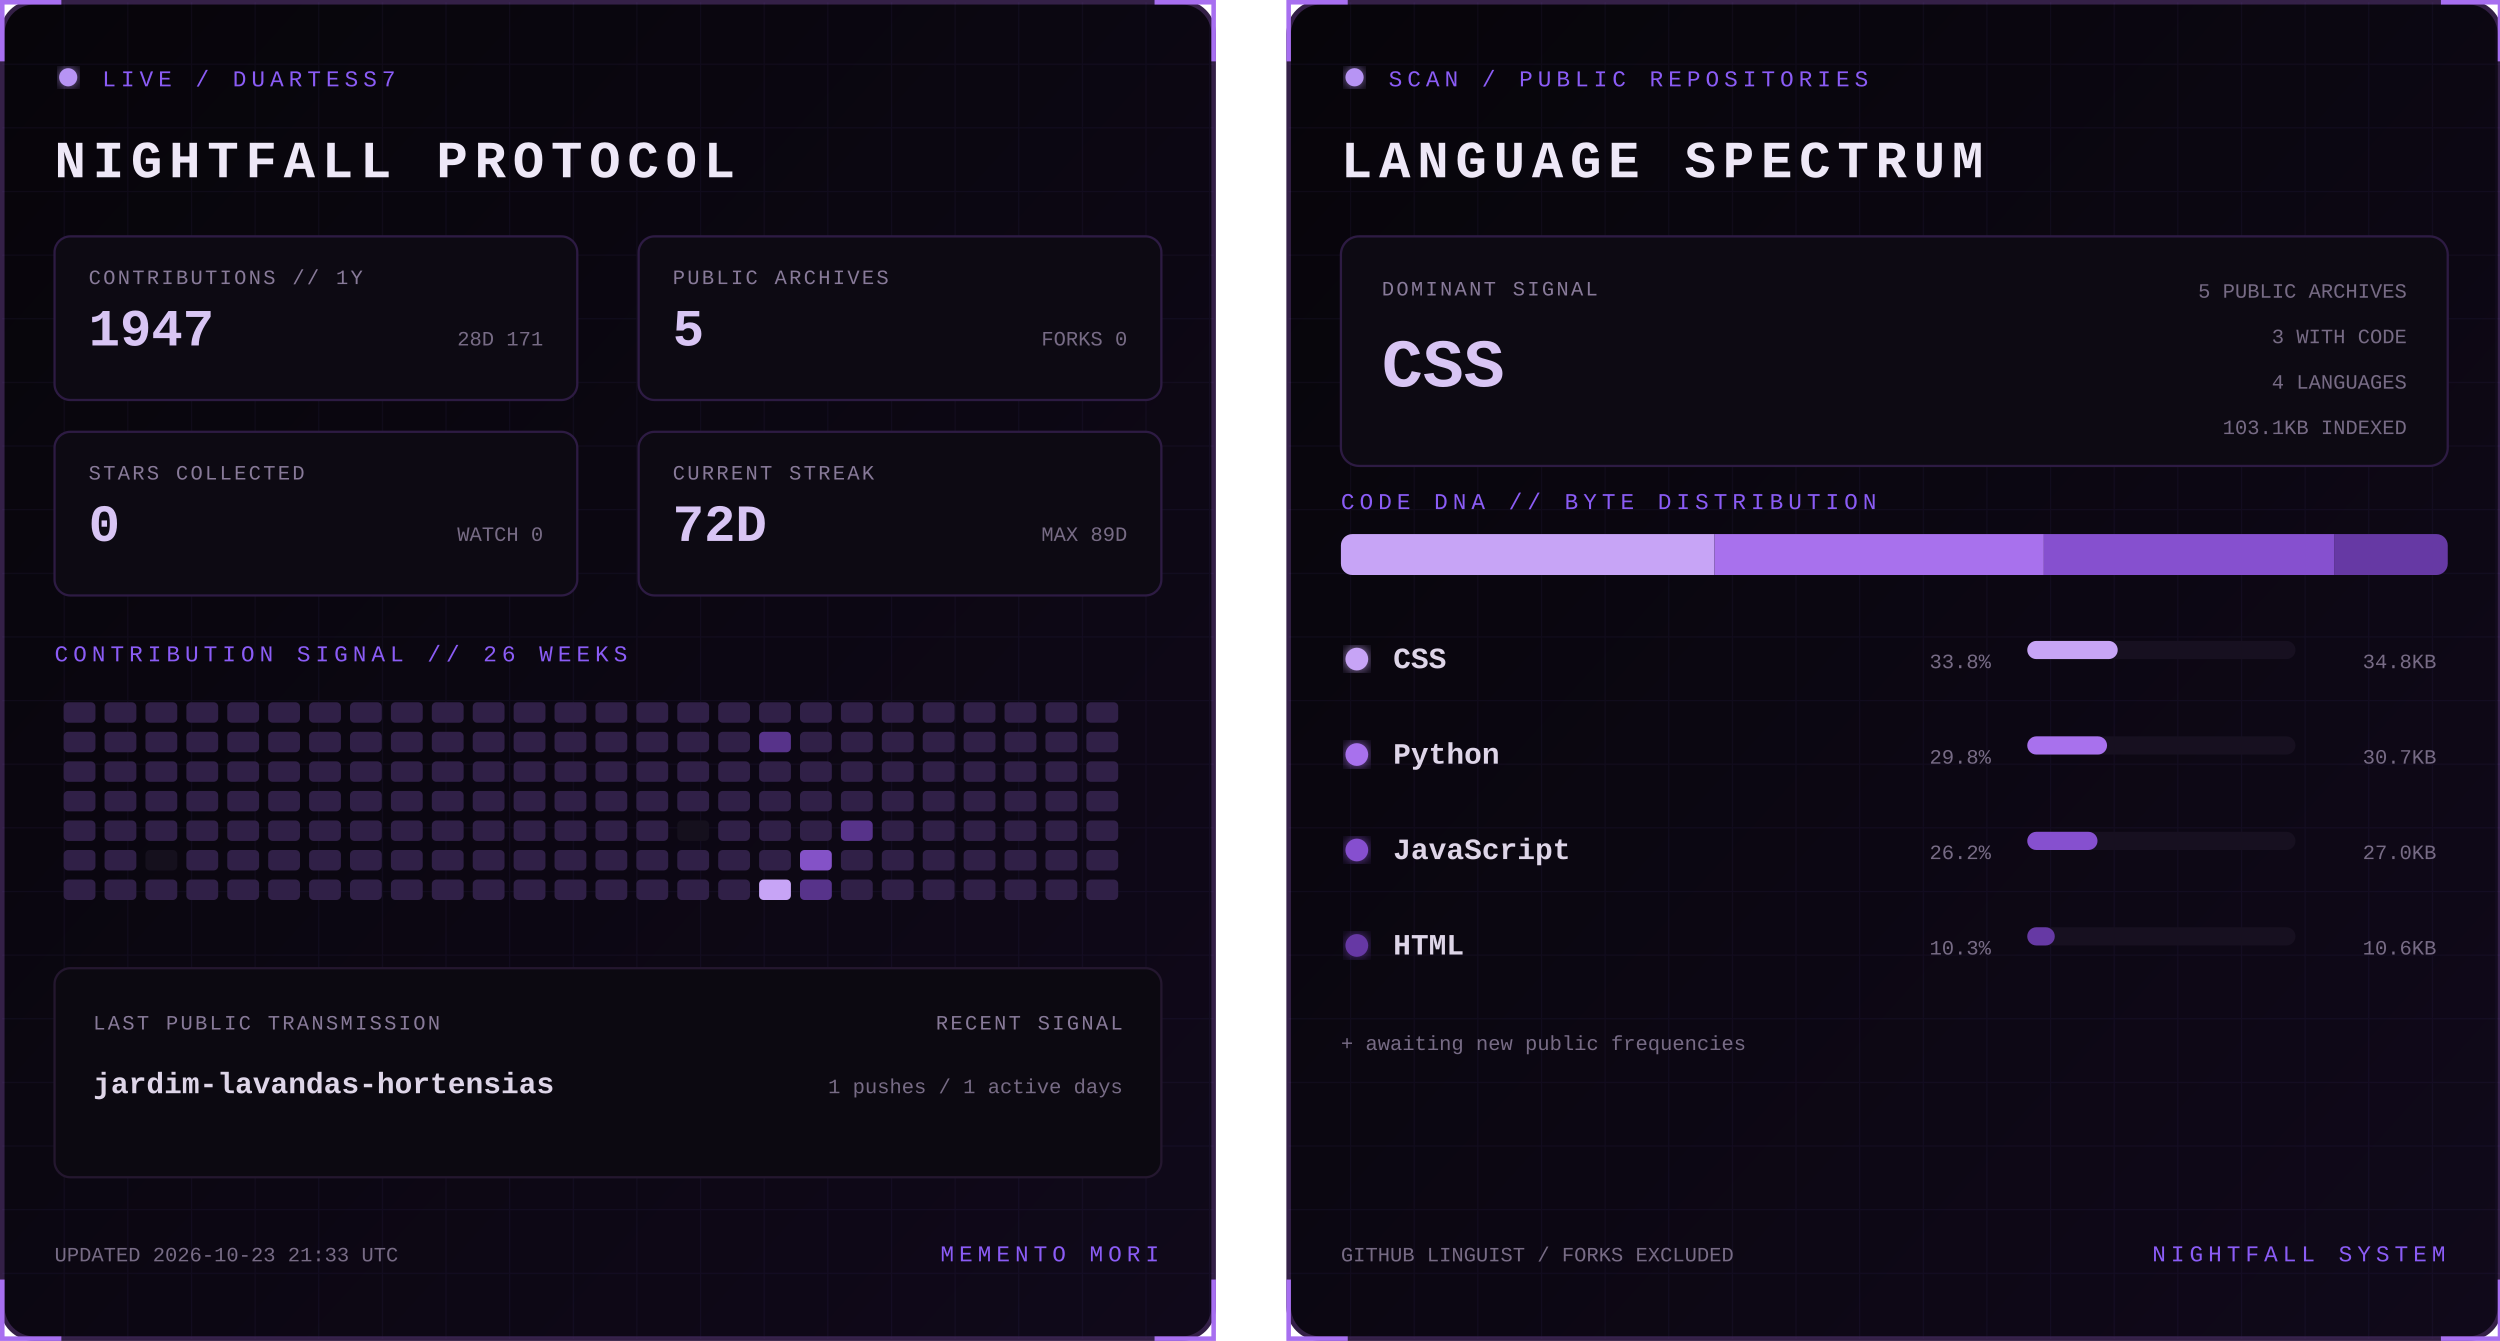
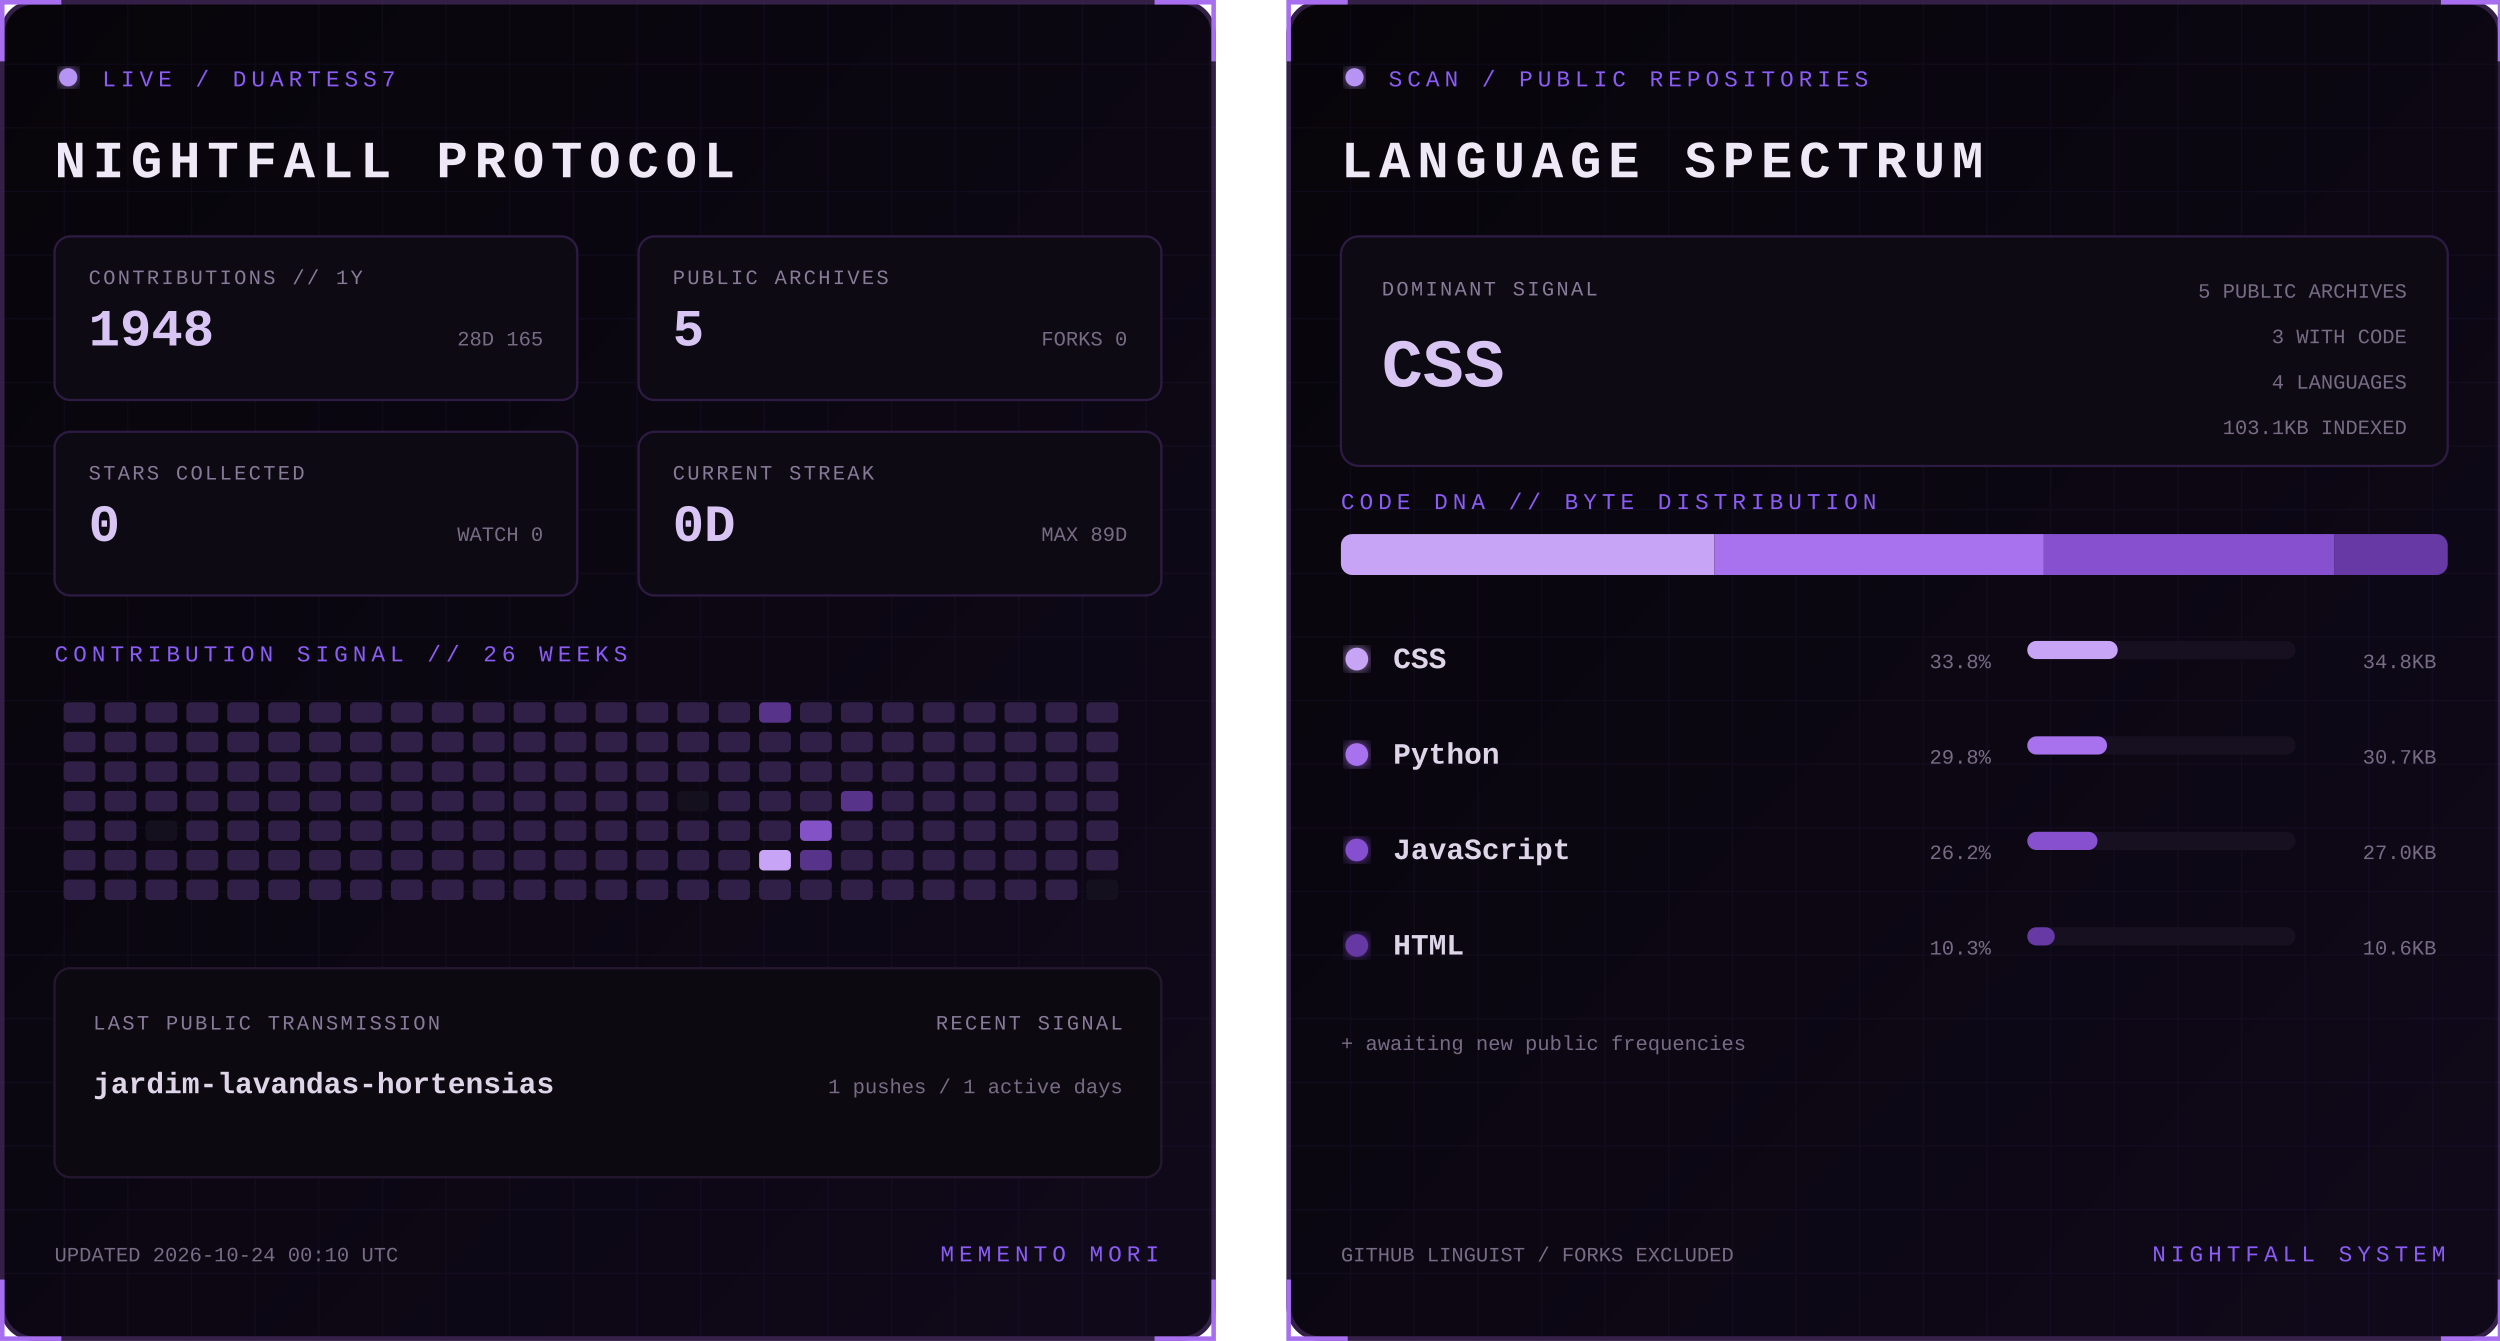
<svg xmlns="http://www.w3.org/2000/svg" width="1100" height="590" viewBox="0 0 1100 590" role="img" aria-labelledby="title desc">
  <defs>
    <linearGradient id="bg" x1="0" y1="0" x2="1" y2="1">
      <stop stop-color="#07050a" />
      <stop offset="1" stop-color="#10091a" />
    </linearGradient>
    <filter id="glow">
      <feGaussianBlur stdDeviation="3" result="b" />
      <feMerge>
        <feMergeNode in="b" />
        <feMergeNode in="SourceGraphic" />
      </feMerge>
    </filter>
    <pattern id="grid" width="28" height="28" patternUnits="userSpaceOnUse">
      <path d="M28 0H0V28" fill="none" stroke="#8b5cf6" stroke-opacity=".055" />
    </pattern>
    <clipPath id="dna">
      <rect x="24" y="235" width="487" height="18" rx="5" />
    </clipPath>
    <style>
      text { font-family: Consolas, 'Courier New', monospace; }
      .kicker { fill:#8b5cf6; font-size:10px; letter-spacing:2.2px; }
      .title { fill:#eee8f7; font-size:23px; font-weight:700; letter-spacing:3px; }
      .label { fill:#887a99; font-size:9px; letter-spacing:1px; }
      .stat { fill:#d8c5f4; font-size:23px; font-weight:700; }
      .detail,.pct { fill:#776b85; font-size:9px; }
      .lang { fill:#ded5e8; font-size:13px; font-weight:700; }
      .hero { fill:#d8c5f4; font-size:30px; font-weight:700; }
      .blink { animation:blink 1.6s step-end infinite; }
      @keyframes blink { 50% { opacity:.25 } }
    </style>
  </defs>
  <g>
    <rect x="1" y="1" width="533" height="588" rx="14" fill="url(#bg)" stroke="#342047" stroke-width="2" />
    <rect x="1" y="1" width="533" height="588" rx="14" fill="url(#grid)" />
    <path d="M27 1H1v26 M508 1h26v26 M534 563v26h-26 M27 589H1v-26" stroke="#a76ff0" stroke-width="2" fill="none" />
    <circle cx="30" cy="34" r="4" fill="#b794f4" filter="url(#glow)" class="blink" />
    <text x="45" y="38" class="kicker">LIVE / DUARTESS7</text>
    <text x="24" y="78" class="title">NIGHTFALL PROTOCOL</text>
    <g transform="translate(24 104)">
      <rect width="230" height="72" rx="7" fill="#0d0a13" stroke="#2d1b43" />
      <text x="15" y="21" class="label">CONTRIBUTIONS // 1Y</text>
-       <text x="15" y="48" class="stat">1947</text>
-       <text x="215" y="48" text-anchor="end" class="detail">28D 171</text>
+       <text x="15" y="48" class="stat">1948</text>
+       <text x="215" y="48" text-anchor="end" class="detail">28D 165</text>
    </g>
    <g transform="translate(281 104)">
      <rect width="230" height="72" rx="7" fill="#0d0a13" stroke="#2d1b43" />
      <text x="15" y="21" class="label">PUBLIC ARCHIVES</text>
      <text x="15" y="48" class="stat">5</text>
      <text x="215" y="48" text-anchor="end" class="detail">FORKS 0</text>
    </g>
    <g transform="translate(24 190)">
      <rect width="230" height="72" rx="7" fill="#0d0a13" stroke="#2d1b43" />
      <text x="15" y="21" class="label">STARS COLLECTED</text>
      <text x="15" y="48" class="stat">0</text>
      <text x="215" y="48" text-anchor="end" class="detail">WATCH 0</text>
    </g>
    <g transform="translate(281 190)">
      <rect width="230" height="72" rx="7" fill="#0d0a13" stroke="#2d1b43" />
      <text x="15" y="21" class="label">CURRENT STREAK</text>
-       <text x="15" y="48" class="stat">72D</text>
+       <text x="15" y="48" class="stat">0D</text>
      <text x="215" y="48" text-anchor="end" class="detail">MAX 89D</text>
    </g>
    <text x="24" y="291" class="kicker">CONTRIBUTION SIGNAL // 26 WEEKS</text>
    <g>
      <rect x="28" y="309" width="14" height="9" rx="2" fill="#302047" />
      <rect x="28" y="322" width="14" height="9" rx="2" fill="#302047" />
      <rect x="28" y="335" width="14" height="9" rx="2" fill="#302047" />
      <rect x="28" y="348" width="14" height="9" rx="2" fill="#302047" />
      <rect x="28" y="361" width="14" height="9" rx="2" fill="#302047" />
      <rect x="28" y="374" width="14" height="9" rx="2" fill="#302047" />
      <rect x="28" y="387" width="14" height="9" rx="2" fill="#302047" />
      <rect x="46" y="309" width="14" height="9" rx="2" fill="#302047" />
      <rect x="46" y="322" width="14" height="9" rx="2" fill="#302047" />
      <rect x="46" y="335" width="14" height="9" rx="2" fill="#302047" />
      <rect x="46" y="348" width="14" height="9" rx="2" fill="#302047" />
      <rect x="46" y="361" width="14" height="9" rx="2" fill="#302047" />
      <rect x="46" y="374" width="14" height="9" rx="2" fill="#302047" />
      <rect x="46" y="387" width="14" height="9" rx="2" fill="#302047" />
      <rect x="64" y="309" width="14" height="9" rx="2" fill="#302047" />
      <rect x="64" y="322" width="14" height="9" rx="2" fill="#302047" />
      <rect x="64" y="335" width="14" height="9" rx="2" fill="#302047" />
      <rect x="64" y="348" width="14" height="9" rx="2" fill="#302047" />
-       <rect x="64" y="361" width="14" height="9" rx="2" fill="#302047" />
-       <rect x="64" y="374" width="14" height="9" rx="2" fill="#15101d" />
+       <rect x="64" y="361" width="14" height="9" rx="2" fill="#15101d" />
+       <rect x="64" y="374" width="14" height="9" rx="2" fill="#302047" />
      <rect x="64" y="387" width="14" height="9" rx="2" fill="#302047" />
      <rect x="82" y="309" width="14" height="9" rx="2" fill="#302047" />
      <rect x="82" y="322" width="14" height="9" rx="2" fill="#302047" />
      <rect x="82" y="335" width="14" height="9" rx="2" fill="#302047" />
      <rect x="82" y="348" width="14" height="9" rx="2" fill="#302047" />
      <rect x="82" y="361" width="14" height="9" rx="2" fill="#302047" />
      <rect x="82" y="374" width="14" height="9" rx="2" fill="#302047" />
      <rect x="82" y="387" width="14" height="9" rx="2" fill="#302047" />
      <rect x="100" y="309" width="14" height="9" rx="2" fill="#302047" />
      <rect x="100" y="322" width="14" height="9" rx="2" fill="#302047" />
      <rect x="100" y="335" width="14" height="9" rx="2" fill="#302047" />
      <rect x="100" y="348" width="14" height="9" rx="2" fill="#302047" />
      <rect x="100" y="361" width="14" height="9" rx="2" fill="#302047" />
      <rect x="100" y="374" width="14" height="9" rx="2" fill="#302047" />
      <rect x="100" y="387" width="14" height="9" rx="2" fill="#302047" />
      <rect x="118" y="309" width="14" height="9" rx="2" fill="#302047" />
      <rect x="118" y="322" width="14" height="9" rx="2" fill="#302047" />
      <rect x="118" y="335" width="14" height="9" rx="2" fill="#302047" />
      <rect x="118" y="348" width="14" height="9" rx="2" fill="#302047" />
      <rect x="118" y="361" width="14" height="9" rx="2" fill="#302047" />
      <rect x="118" y="374" width="14" height="9" rx="2" fill="#302047" />
      <rect x="118" y="387" width="14" height="9" rx="2" fill="#302047" />
      <rect x="136" y="309" width="14" height="9" rx="2" fill="#302047" />
      <rect x="136" y="322" width="14" height="9" rx="2" fill="#302047" />
      <rect x="136" y="335" width="14" height="9" rx="2" fill="#302047" />
      <rect x="136" y="348" width="14" height="9" rx="2" fill="#302047" />
      <rect x="136" y="361" width="14" height="9" rx="2" fill="#302047" />
      <rect x="136" y="374" width="14" height="9" rx="2" fill="#302047" />
      <rect x="136" y="387" width="14" height="9" rx="2" fill="#302047" />
      <rect x="154" y="309" width="14" height="9" rx="2" fill="#302047" />
      <rect x="154" y="322" width="14" height="9" rx="2" fill="#302047" />
      <rect x="154" y="335" width="14" height="9" rx="2" fill="#302047" />
      <rect x="154" y="348" width="14" height="9" rx="2" fill="#302047" />
      <rect x="154" y="361" width="14" height="9" rx="2" fill="#302047" />
      <rect x="154" y="374" width="14" height="9" rx="2" fill="#302047" />
      <rect x="154" y="387" width="14" height="9" rx="2" fill="#302047" />
      <rect x="172" y="309" width="14" height="9" rx="2" fill="#302047" />
      <rect x="172" y="322" width="14" height="9" rx="2" fill="#302047" />
      <rect x="172" y="335" width="14" height="9" rx="2" fill="#302047" />
      <rect x="172" y="348" width="14" height="9" rx="2" fill="#302047" />
      <rect x="172" y="361" width="14" height="9" rx="2" fill="#302047" />
      <rect x="172" y="374" width="14" height="9" rx="2" fill="#302047" />
      <rect x="172" y="387" width="14" height="9" rx="2" fill="#302047" />
      <rect x="190" y="309" width="14" height="9" rx="2" fill="#302047" />
      <rect x="190" y="322" width="14" height="9" rx="2" fill="#302047" />
      <rect x="190" y="335" width="14" height="9" rx="2" fill="#302047" />
      <rect x="190" y="348" width="14" height="9" rx="2" fill="#302047" />
      <rect x="190" y="361" width="14" height="9" rx="2" fill="#302047" />
      <rect x="190" y="374" width="14" height="9" rx="2" fill="#302047" />
      <rect x="190" y="387" width="14" height="9" rx="2" fill="#302047" />
      <rect x="208" y="309" width="14" height="9" rx="2" fill="#302047" />
      <rect x="208" y="322" width="14" height="9" rx="2" fill="#302047" />
      <rect x="208" y="335" width="14" height="9" rx="2" fill="#302047" />
      <rect x="208" y="348" width="14" height="9" rx="2" fill="#302047" />
      <rect x="208" y="361" width="14" height="9" rx="2" fill="#302047" />
      <rect x="208" y="374" width="14" height="9" rx="2" fill="#302047" />
      <rect x="208" y="387" width="14" height="9" rx="2" fill="#302047" />
      <rect x="226" y="309" width="14" height="9" rx="2" fill="#302047" />
      <rect x="226" y="322" width="14" height="9" rx="2" fill="#302047" />
      <rect x="226" y="335" width="14" height="9" rx="2" fill="#302047" />
      <rect x="226" y="348" width="14" height="9" rx="2" fill="#302047" />
      <rect x="226" y="361" width="14" height="9" rx="2" fill="#302047" />
      <rect x="226" y="374" width="14" height="9" rx="2" fill="#302047" />
      <rect x="226" y="387" width="14" height="9" rx="2" fill="#302047" />
      <rect x="244" y="309" width="14" height="9" rx="2" fill="#302047" />
      <rect x="244" y="322" width="14" height="9" rx="2" fill="#302047" />
      <rect x="244" y="335" width="14" height="9" rx="2" fill="#302047" />
      <rect x="244" y="348" width="14" height="9" rx="2" fill="#302047" />
      <rect x="244" y="361" width="14" height="9" rx="2" fill="#302047" />
      <rect x="244" y="374" width="14" height="9" rx="2" fill="#302047" />
      <rect x="244" y="387" width="14" height="9" rx="2" fill="#302047" />
      <rect x="262" y="309" width="14" height="9" rx="2" fill="#302047" />
      <rect x="262" y="322" width="14" height="9" rx="2" fill="#302047" />
      <rect x="262" y="335" width="14" height="9" rx="2" fill="#302047" />
      <rect x="262" y="348" width="14" height="9" rx="2" fill="#302047" />
      <rect x="262" y="361" width="14" height="9" rx="2" fill="#302047" />
      <rect x="262" y="374" width="14" height="9" rx="2" fill="#302047" />
      <rect x="262" y="387" width="14" height="9" rx="2" fill="#302047" />
      <rect x="280" y="309" width="14" height="9" rx="2" fill="#302047" />
      <rect x="280" y="322" width="14" height="9" rx="2" fill="#302047" />
      <rect x="280" y="335" width="14" height="9" rx="2" fill="#302047" />
      <rect x="280" y="348" width="14" height="9" rx="2" fill="#302047" />
      <rect x="280" y="361" width="14" height="9" rx="2" fill="#302047" />
      <rect x="280" y="374" width="14" height="9" rx="2" fill="#302047" />
      <rect x="280" y="387" width="14" height="9" rx="2" fill="#302047" />
      <rect x="298" y="309" width="14" height="9" rx="2" fill="#302047" />
      <rect x="298" y="322" width="14" height="9" rx="2" fill="#302047" />
      <rect x="298" y="335" width="14" height="9" rx="2" fill="#302047" />
-       <rect x="298" y="348" width="14" height="9" rx="2" fill="#302047" />
-       <rect x="298" y="361" width="14" height="9" rx="2" fill="#15101d" />
+       <rect x="298" y="348" width="14" height="9" rx="2" fill="#15101d" />
+       <rect x="298" y="361" width="14" height="9" rx="2" fill="#302047" />
      <rect x="298" y="374" width="14" height="9" rx="2" fill="#302047" />
      <rect x="298" y="387" width="14" height="9" rx="2" fill="#302047" />
      <rect x="316" y="309" width="14" height="9" rx="2" fill="#302047" />
      <rect x="316" y="322" width="14" height="9" rx="2" fill="#302047" />
      <rect x="316" y="335" width="14" height="9" rx="2" fill="#302047" />
      <rect x="316" y="348" width="14" height="9" rx="2" fill="#302047" />
      <rect x="316" y="361" width="14" height="9" rx="2" fill="#302047" />
      <rect x="316" y="374" width="14" height="9" rx="2" fill="#302047" />
      <rect x="316" y="387" width="14" height="9" rx="2" fill="#302047" />
-       <rect x="334" y="309" width="14" height="9" rx="2" fill="#302047" />
-       <rect x="334" y="322" width="14" height="9" rx="2" fill="#57338a" />
+       <rect x="334" y="309" width="14" height="9" rx="2" fill="#57338a" />
+       <rect x="334" y="322" width="14" height="9" rx="2" fill="#302047" />
      <rect x="334" y="335" width="14" height="9" rx="2" fill="#302047" />
      <rect x="334" y="348" width="14" height="9" rx="2" fill="#302047" />
      <rect x="334" y="361" width="14" height="9" rx="2" fill="#302047" />
-       <rect x="334" y="374" width="14" height="9" rx="2" fill="#302047" />
-       <rect x="334" y="387" width="14" height="9" rx="2" fill="#c7a4f6" />
+       <rect x="334" y="374" width="14" height="9" rx="2" fill="#c7a4f6" />
+       <rect x="334" y="387" width="14" height="9" rx="2" fill="#302047" />
      <rect x="352" y="309" width="14" height="9" rx="2" fill="#302047" />
      <rect x="352" y="322" width="14" height="9" rx="2" fill="#302047" />
      <rect x="352" y="335" width="14" height="9" rx="2" fill="#302047" />
      <rect x="352" y="348" width="14" height="9" rx="2" fill="#302047" />
-       <rect x="352" y="361" width="14" height="9" rx="2" fill="#302047" />
-       <rect x="352" y="374" width="14" height="9" rx="2" fill="#8452c7" />
-       <rect x="352" y="387" width="14" height="9" rx="2" fill="#57338a" />
+       <rect x="352" y="361" width="14" height="9" rx="2" fill="#8452c7" />
+       <rect x="352" y="374" width="14" height="9" rx="2" fill="#57338a" />
+       <rect x="352" y="387" width="14" height="9" rx="2" fill="#302047" />
      <rect x="370" y="309" width="14" height="9" rx="2" fill="#302047" />
      <rect x="370" y="322" width="14" height="9" rx="2" fill="#302047" />
      <rect x="370" y="335" width="14" height="9" rx="2" fill="#302047" />
-       <rect x="370" y="348" width="14" height="9" rx="2" fill="#302047" />
-       <rect x="370" y="361" width="14" height="9" rx="2" fill="#57338a" />
+       <rect x="370" y="348" width="14" height="9" rx="2" fill="#57338a" />
+       <rect x="370" y="361" width="14" height="9" rx="2" fill="#302047" />
      <rect x="370" y="374" width="14" height="9" rx="2" fill="#302047" />
      <rect x="370" y="387" width="14" height="9" rx="2" fill="#302047" />
      <rect x="388" y="309" width="14" height="9" rx="2" fill="#302047" />
      <rect x="388" y="322" width="14" height="9" rx="2" fill="#302047" />
      <rect x="388" y="335" width="14" height="9" rx="2" fill="#302047" />
      <rect x="388" y="348" width="14" height="9" rx="2" fill="#302047" />
      <rect x="388" y="361" width="14" height="9" rx="2" fill="#302047" />
      <rect x="388" y="374" width="14" height="9" rx="2" fill="#302047" />
      <rect x="388" y="387" width="14" height="9" rx="2" fill="#302047" />
      <rect x="406" y="309" width="14" height="9" rx="2" fill="#302047" />
      <rect x="406" y="322" width="14" height="9" rx="2" fill="#302047" />
      <rect x="406" y="335" width="14" height="9" rx="2" fill="#302047" />
      <rect x="406" y="348" width="14" height="9" rx="2" fill="#302047" />
      <rect x="406" y="361" width="14" height="9" rx="2" fill="#302047" />
      <rect x="406" y="374" width="14" height="9" rx="2" fill="#302047" />
      <rect x="406" y="387" width="14" height="9" rx="2" fill="#302047" />
      <rect x="424" y="309" width="14" height="9" rx="2" fill="#302047" />
      <rect x="424" y="322" width="14" height="9" rx="2" fill="#302047" />
      <rect x="424" y="335" width="14" height="9" rx="2" fill="#302047" />
      <rect x="424" y="348" width="14" height="9" rx="2" fill="#302047" />
      <rect x="424" y="361" width="14" height="9" rx="2" fill="#302047" />
      <rect x="424" y="374" width="14" height="9" rx="2" fill="#302047" />
      <rect x="424" y="387" width="14" height="9" rx="2" fill="#302047" />
      <rect x="442" y="309" width="14" height="9" rx="2" fill="#302047" />
      <rect x="442" y="322" width="14" height="9" rx="2" fill="#302047" />
      <rect x="442" y="335" width="14" height="9" rx="2" fill="#302047" />
      <rect x="442" y="348" width="14" height="9" rx="2" fill="#302047" />
      <rect x="442" y="361" width="14" height="9" rx="2" fill="#302047" />
      <rect x="442" y="374" width="14" height="9" rx="2" fill="#302047" />
      <rect x="442" y="387" width="14" height="9" rx="2" fill="#302047" />
      <rect x="460" y="309" width="14" height="9" rx="2" fill="#302047" />
      <rect x="460" y="322" width="14" height="9" rx="2" fill="#302047" />
      <rect x="460" y="335" width="14" height="9" rx="2" fill="#302047" />
      <rect x="460" y="348" width="14" height="9" rx="2" fill="#302047" />
      <rect x="460" y="361" width="14" height="9" rx="2" fill="#302047" />
      <rect x="460" y="374" width="14" height="9" rx="2" fill="#302047" />
      <rect x="460" y="387" width="14" height="9" rx="2" fill="#302047" />
      <rect x="478" y="309" width="14" height="9" rx="2" fill="#302047" />
      <rect x="478" y="322" width="14" height="9" rx="2" fill="#302047" />
      <rect x="478" y="335" width="14" height="9" rx="2" fill="#302047" />
      <rect x="478" y="348" width="14" height="9" rx="2" fill="#302047" />
      <rect x="478" y="361" width="14" height="9" rx="2" fill="#302047" />
      <rect x="478" y="374" width="14" height="9" rx="2" fill="#302047" />
-       <rect x="478" y="387" width="14" height="9" rx="2" fill="#302047" />
+       <rect x="478" y="387" width="14" height="9" rx="2" fill="#15101d" />
    </g>
    <rect x="24" y="426" width="487" height="92" rx="7" fill="#0c0911" stroke="#24172f" />
    <text x="41" y="453" class="label">LAST PUBLIC TRANSMISSION</text>
    <text x="41" y="481" class="lang">jardim-lavandas-hortensias</text>
    <text x="494" y="453" text-anchor="end" class="label">RECENT SIGNAL</text>
    <text x="494" y="481" text-anchor="end" class="detail">1 pushes / 1 active days</text>
-     <text x="24" y="555" class="detail">UPDATED 2026-10-23 21:33 UTC</text>
+     <text x="24" y="555" class="detail">UPDATED 2026-10-24 00:10 UTC</text>
    <text x="510" y="555" text-anchor="end" class="kicker">MEMENTO MORI</text>
  </g>
  <g transform="translate(566)">
    <rect x="1" y="1" width="533" height="588" rx="14" fill="url(#bg)" stroke="#342047" stroke-width="2" />
    <rect x="1" y="1" width="533" height="588" rx="14" fill="url(#grid)" />
    <path d="M27 1H1v26 M508 1h26v26 M534 563v26h-26 M27 589H1v-26" stroke="#a76ff0" stroke-width="2" fill="none" />
    <circle cx="30" cy="34" r="4" fill="#b794f4" filter="url(#glow)" class="blink" />
    <text x="45" y="38" class="kicker">SCAN / PUBLIC REPOSITORIES</text>
    <text x="24" y="78" class="title">LANGUAGE SPECTRUM</text>
    <rect x="24" y="104" width="487" height="101" rx="8" fill="#0d0a13" stroke="#2d1b43" />
    <text x="42" y="130" class="label">DOMINANT SIGNAL</text>
    <text x="42" y="170" class="hero">CSS</text>
    <text x="493" y="131" text-anchor="end" class="detail">5 PUBLIC ARCHIVES</text>
    <text x="493" y="151" text-anchor="end" class="detail">3 WITH CODE</text>
    <text x="493" y="171" text-anchor="end" class="detail">4 LANGUAGES</text>
    <text x="493" y="191" text-anchor="end" class="detail">103.1KB INDEXED</text>
    <text x="24" y="224" class="kicker">CODE DNA // BYTE DISTRIBUTION</text>
    <rect x="24" y="235" width="487" height="18" rx="5" fill="#171020" />
    <g clip-path="url(#dna)">
      <rect x="24.0" y="235" width="164.4" height="18" fill="#c7a4f6" />
      <rect x="188.4" y="235" width="144.9" height="18" fill="#a871ed" />
      <rect x="333.3" y="235" width="127.7" height="18" fill="#8650cf" />
      <rect x="461.0" y="235" width="50.0" height="18" fill="#6639a4" />
    </g>
    <circle cx="31" cy="290" r="5" fill="#c7a4f6" filter="url(#glow)" />
    <text x="47" y="294" class="lang">CSS</text>
    <text x="310" y="294" text-anchor="end" class="pct">33.8%</text>
    <rect x="326" y="282" width="118" height="8" rx="4" fill="#171020" />
    <rect x="326" y="282" width="39.8" height="8" rx="4" fill="#c7a4f6" />
    <text x="506" y="294" text-anchor="end" class="detail">34.8KB</text>
    <circle cx="31" cy="332" r="5" fill="#a871ed" filter="url(#glow)" />
    <text x="47" y="336" class="lang">Python</text>
    <text x="310" y="336" text-anchor="end" class="pct">29.8%</text>
    <rect x="326" y="324" width="118" height="8" rx="4" fill="#171020" />
    <rect x="326" y="324" width="35.1" height="8" rx="4" fill="#a871ed" />
    <text x="506" y="336" text-anchor="end" class="detail">30.7KB</text>
    <circle cx="31" cy="374" r="5" fill="#8650cf" filter="url(#glow)" />
    <text x="47" y="378" class="lang">JavaScript</text>
    <text x="310" y="378" text-anchor="end" class="pct">26.2%</text>
    <rect x="326" y="366" width="118" height="8" rx="4" fill="#171020" />
    <rect x="326" y="366" width="30.9" height="8" rx="4" fill="#8650cf" />
    <text x="506" y="378" text-anchor="end" class="detail">27.0KB</text>
    <circle cx="31" cy="416" r="5" fill="#6639a4" filter="url(#glow)" />
    <text x="47" y="420" class="lang">HTML</text>
    <text x="310" y="420" text-anchor="end" class="pct">10.3%</text>
    <rect x="326" y="408" width="118" height="8" rx="4" fill="#171020" />
    <rect x="326" y="408" width="12.1" height="8" rx="4" fill="#6639a4" />
    <text x="506" y="420" text-anchor="end" class="detail">10.6KB</text>
    <text x="24" y="462" class="detail">+ awaiting new public frequencies</text>
    <text x="24" y="555" class="detail">GITHUB LINGUIST / FORKS EXCLUDED</text>
    <text x="510" y="555" text-anchor="end" class="kicker">NIGHTFALL SYSTEM</text>
  </g>
</svg>
